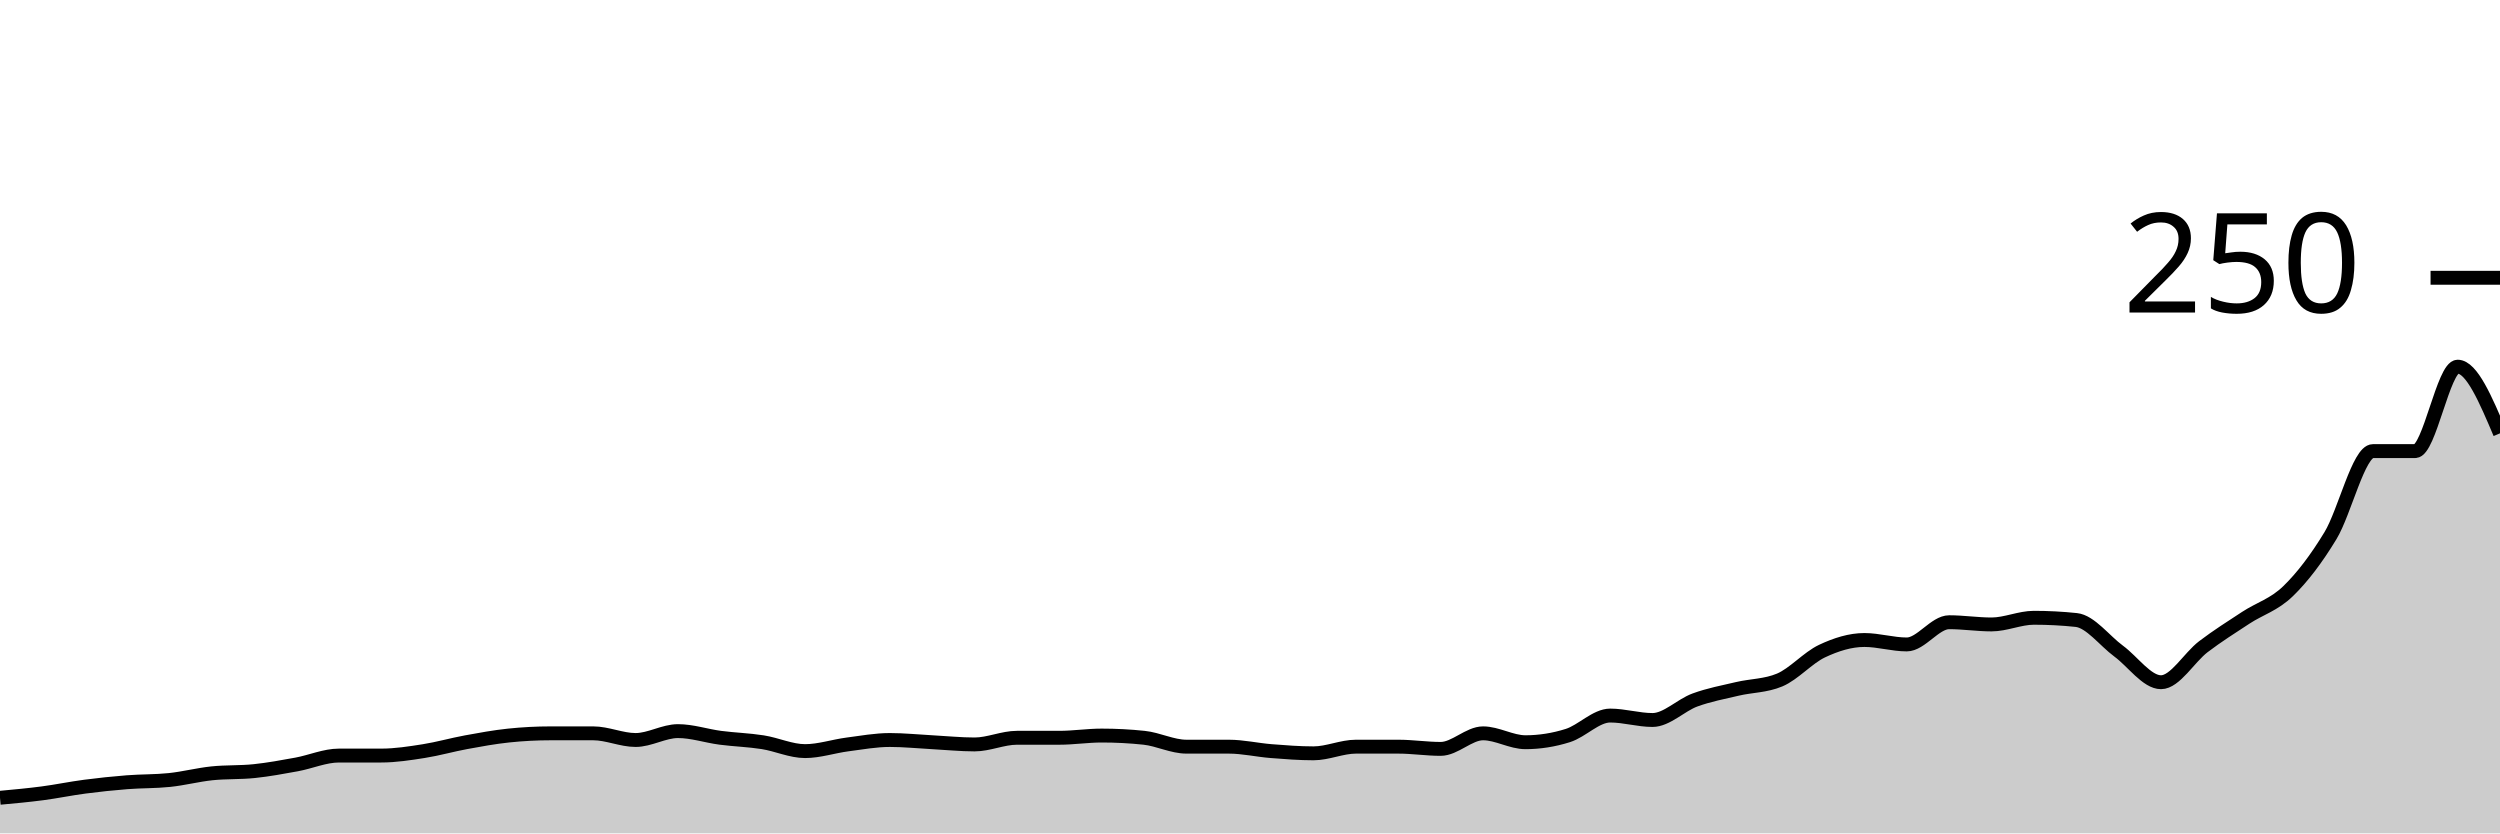
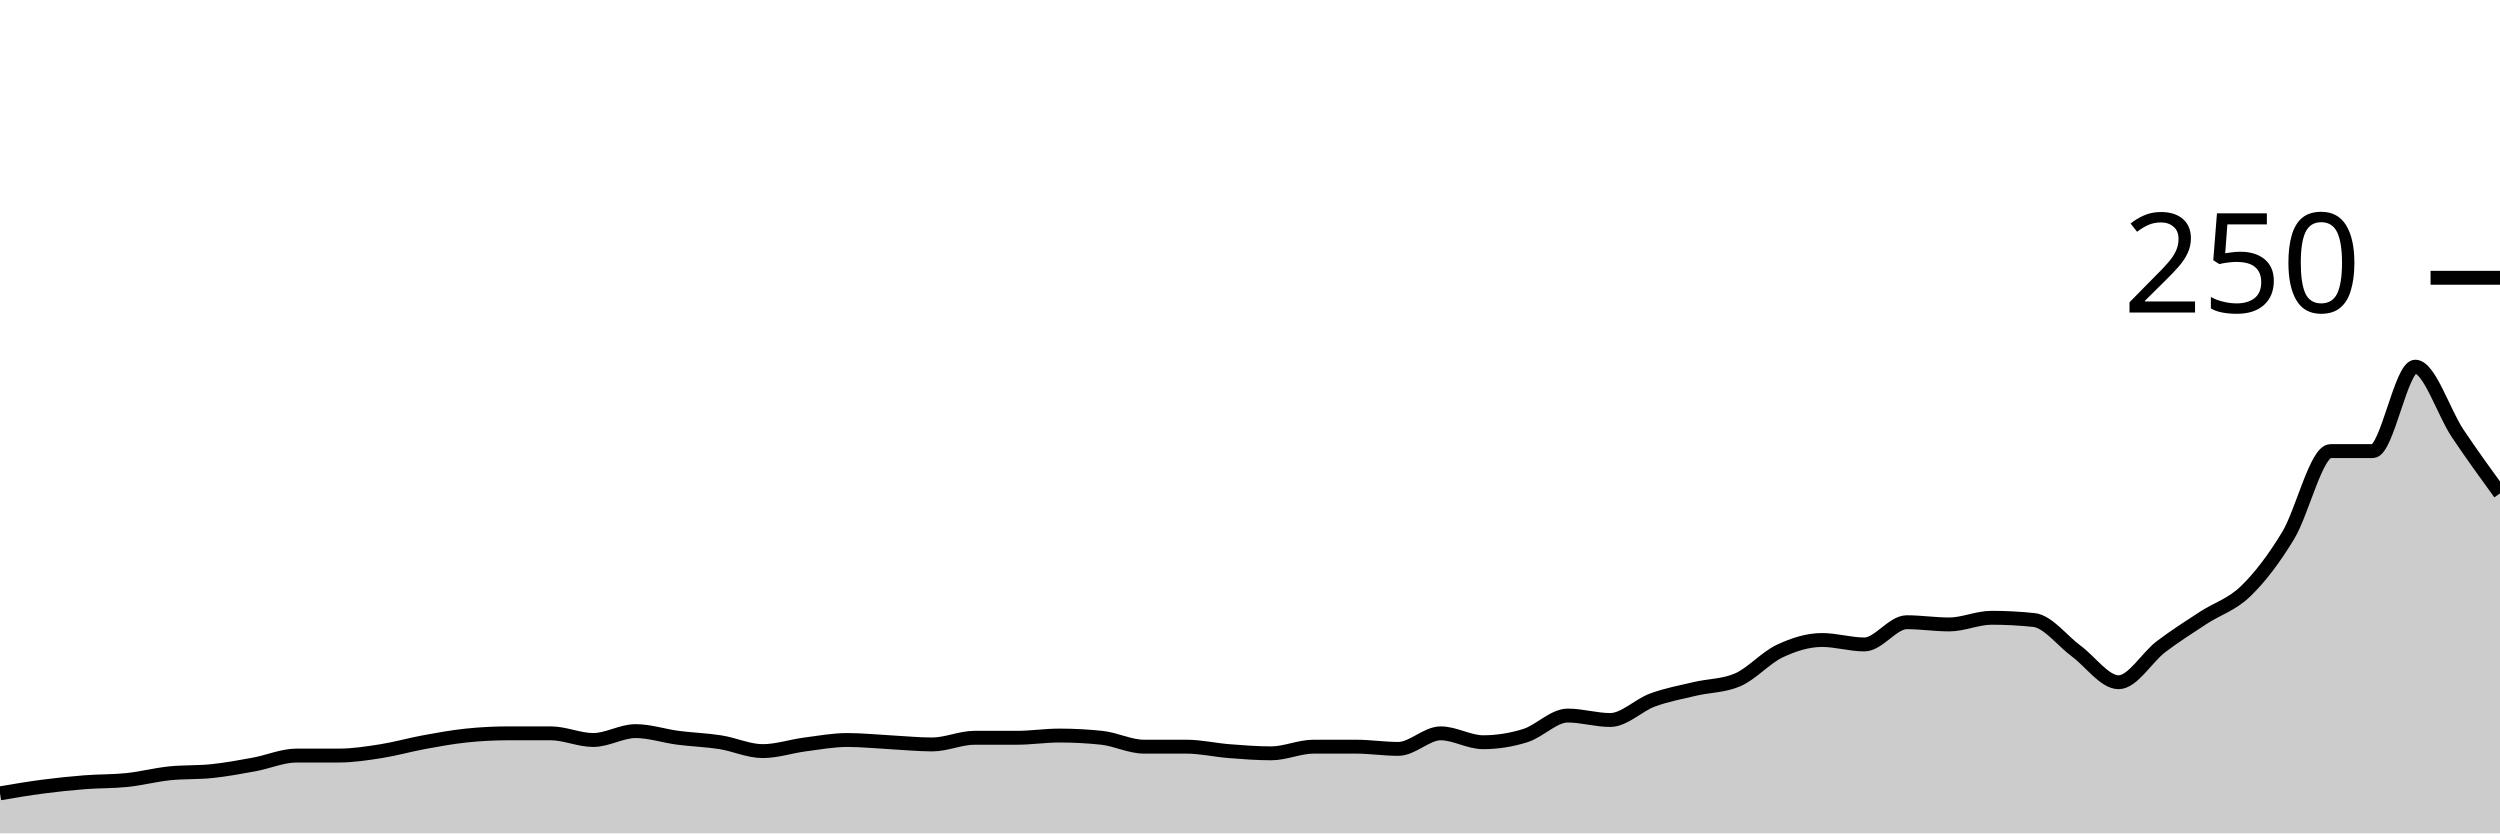
<svg xmlns="http://www.w3.org/2000/svg" viewBox="0 0 180 60">
  <g transform="translate(0,20)">
-     <path class="area" fill="rgba(0, 0, 0, 0.2)" d="M0,37.44C1.017,37.347,2.034,37.253,3.051,37.12C4.068,36.987,5.085,36.773,6.102,36.64C7.119,36.507,8.136,36.4,9.153,36.32C10.169,36.24,11.186,36.267,12.203,36.16C13.22,36.053,14.237,35.787,15.254,35.68C16.271,35.573,17.288,35.627,18.305,35.52C19.322,35.413,20.339,35.227,21.356,35.04C22.373,34.853,23.39,34.4,24.407,34.4C25.424,34.4,26.441,34.4,27.458,34.4C28.475,34.4,29.492,34.24,30.508,34.08C31.525,33.92,32.542,33.627,33.559,33.44C34.576,33.253,35.593,33.067,36.61,32.96C37.627,32.853,38.644,32.8,39.661,32.8C40.678,32.8,41.695,32.8,42.712,32.8C43.729,32.8,44.746,33.28,45.763,33.28C46.78,33.28,47.797,32.64,48.814,32.64C49.831,32.64,50.847,32.987,51.864,33.12C52.881,33.253,53.898,33.28,54.915,33.44C55.932,33.6,56.949,34.08,57.966,34.08C58.983,34.08,60,33.733,61.017,33.6C62.034,33.467,63.051,33.28,64.068,33.28C65.085,33.28,66.102,33.387,67.119,33.44C68.136,33.493,69.153,33.6,70.169,33.6C71.186,33.6,72.203,33.12,73.22,33.12C74.237,33.12,75.254,33.12,76.271,33.12C77.288,33.12,78.305,32.96,79.322,32.96C80.339,32.96,81.356,33.013,82.373,33.12C83.39,33.227,84.407,33.76,85.424,33.76C86.441,33.76,87.458,33.76,88.475,33.76C89.492,33.76,90.508,34,91.525,34.08C92.542,34.16,93.559,34.24,94.576,34.24C95.593,34.24,96.61,33.76,97.627,33.76C98.644,33.76,99.661,33.76,100.678,33.76C101.695,33.76,102.712,33.92,103.729,33.92C104.746,33.92,105.763,32.8,106.78,32.8C107.797,32.8,108.814,33.44,109.831,33.44C110.847,33.44,111.864,33.28,112.881,32.96C113.898,32.64,114.915,31.52,115.932,31.52C116.949,31.52,117.966,31.84,118.983,31.84C120,31.84,121.017,30.773,122.034,30.4C123.051,30.027,124.068,29.84,125.085,29.6C126.102,29.36,127.119,29.387,128.136,28.96C129.153,28.533,130.169,27.36,131.186,26.88C132.203,26.4,133.22,26.08,134.237,26.08C135.254,26.08,136.271,26.4,137.288,26.4C138.305,26.4,139.322,24.8,140.339,24.8C141.356,24.8,142.373,24.96,143.39,24.96C144.407,24.96,145.424,24.48,146.441,24.48C147.458,24.48,148.475,24.533,149.492,24.64C150.508,24.747,151.525,26.133,152.542,26.88C153.559,27.627,154.576,29.12,155.593,29.12C156.61,29.12,157.627,27.333,158.644,26.56C159.661,25.787,160.678,25.147,161.695,24.48C162.712,23.813,163.729,23.547,164.746,22.56C165.763,21.573,166.78,20.24,167.797,18.56C168.814,16.88,169.831,12.48,170.847,12.48C171.864,12.48,172.881,12.48,173.898,12.48C174.915,12.48,175.932,6.4,176.949,6.4C177.966,6.4,178.983,8.8,180,11.2L180,40C178.983,40,177.966,40,176.949,40C175.932,40,174.915,40,173.898,40C172.881,40,171.864,40,170.847,40C169.831,40,168.814,40,167.797,40C166.78,40,165.763,40,164.746,40C163.729,40,162.712,40,161.695,40C160.678,40,159.661,40,158.644,40C157.627,40,156.61,40,155.593,40C154.576,40,153.559,40,152.542,40C151.525,40,150.508,40,149.492,40C148.475,40,147.458,40,146.441,40C145.424,40,144.407,40,143.39,40C142.373,40,141.356,40,140.339,40C139.322,40,138.305,40,137.288,40C136.271,40,135.254,40,134.237,40C133.22,40,132.203,40,131.186,40C130.169,40,129.153,40,128.136,40C127.119,40,126.102,40,125.085,40C124.068,40,123.051,40,122.034,40C121.017,40,120,40,118.983,40C117.966,40,116.949,40,115.932,40C114.915,40,113.898,40,112.881,40C111.864,40,110.847,40,109.831,40C108.814,40,107.797,40,106.78,40C105.763,40,104.746,40,103.729,40C102.712,40,101.695,40,100.678,40C99.661,40,98.644,40,97.627,40C96.61,40,95.593,40,94.576,40C93.559,40,92.542,40,91.525,40C90.508,40,89.492,40,88.475,40C87.458,40,86.441,40,85.424,40C84.407,40,83.39,40,82.373,40C81.356,40,80.339,40,79.322,40C78.305,40,77.288,40,76.271,40C75.254,40,74.237,40,73.22,40C72.203,40,71.186,40,70.169,40C69.153,40,68.136,40,67.119,40C66.102,40,65.085,40,64.068,40C63.051,40,62.034,40,61.017,40C60,40,58.983,40,57.966,40C56.949,40,55.932,40,54.915,40C53.898,40,52.881,40,51.864,40C50.847,40,49.831,40,48.814,40C47.797,40,46.78,40,45.763,40C44.746,40,43.729,40,42.712,40C41.695,40,40.678,40,39.661,40C38.644,40,37.627,40,36.61,40C35.593,40,34.576,40,33.559,40C32.542,40,31.525,40,30.508,40C29.492,40,28.475,40,27.458,40C26.441,40,25.424,40,24.407,40C23.39,40,22.373,40,21.356,40C20.339,40,19.322,40,18.305,40C17.288,40,16.271,40,15.254,40C14.237,40,13.22,40,12.203,40C11.186,40,10.169,40,9.153,40C8.136,40,7.119,40,6.102,40C5.085,40,4.068,40,3.051,40C2.034,40,1.017,40,0,40Z" />
-     <path class="line" stroke="black" fill="none" d="M0,37.44C1.017,37.347,2.034,37.253,3.051,37.12C4.068,36.987,5.085,36.773,6.102,36.64C7.119,36.507,8.136,36.4,9.153,36.32C10.169,36.24,11.186,36.267,12.203,36.16C13.22,36.053,14.237,35.787,15.254,35.68C16.271,35.573,17.288,35.627,18.305,35.52C19.322,35.413,20.339,35.227,21.356,35.04C22.373,34.853,23.39,34.4,24.407,34.4C25.424,34.4,26.441,34.4,27.458,34.4C28.475,34.4,29.492,34.24,30.508,34.08C31.525,33.92,32.542,33.627,33.559,33.44C34.576,33.253,35.593,33.067,36.61,32.96C37.627,32.853,38.644,32.8,39.661,32.8C40.678,32.8,41.695,32.8,42.712,32.8C43.729,32.8,44.746,33.28,45.763,33.28C46.78,33.28,47.797,32.64,48.814,32.64C49.831,32.64,50.847,32.987,51.864,33.12C52.881,33.253,53.898,33.28,54.915,33.44C55.932,33.6,56.949,34.08,57.966,34.08C58.983,34.08,60,33.733,61.017,33.6C62.034,33.467,63.051,33.28,64.068,33.28C65.085,33.28,66.102,33.387,67.119,33.44C68.136,33.493,69.153,33.6,70.169,33.6C71.186,33.6,72.203,33.12,73.22,33.12C74.237,33.12,75.254,33.12,76.271,33.12C77.288,33.12,78.305,32.96,79.322,32.96C80.339,32.96,81.356,33.013,82.373,33.12C83.39,33.227,84.407,33.76,85.424,33.76C86.441,33.76,87.458,33.76,88.475,33.76C89.492,33.76,90.508,34,91.525,34.08C92.542,34.16,93.559,34.24,94.576,34.24C95.593,34.24,96.61,33.76,97.627,33.76C98.644,33.76,99.661,33.76,100.678,33.76C101.695,33.76,102.712,33.92,103.729,33.92C104.746,33.92,105.763,32.8,106.78,32.8C107.797,32.8,108.814,33.44,109.831,33.44C110.847,33.44,111.864,33.28,112.881,32.96C113.898,32.64,114.915,31.52,115.932,31.52C116.949,31.52,117.966,31.84,118.983,31.84C120,31.84,121.017,30.773,122.034,30.4C123.051,30.027,124.068,29.84,125.085,29.6C126.102,29.36,127.119,29.387,128.136,28.96C129.153,28.533,130.169,27.36,131.186,26.88C132.203,26.4,133.22,26.08,134.237,26.08C135.254,26.08,136.271,26.4,137.288,26.4C138.305,26.4,139.322,24.8,140.339,24.8C141.356,24.8,142.373,24.96,143.39,24.96C144.407,24.96,145.424,24.48,146.441,24.48C147.458,24.48,148.475,24.533,149.492,24.64C150.508,24.747,151.525,26.133,152.542,26.88C153.559,27.627,154.576,29.12,155.593,29.12C156.61,29.12,157.627,27.333,158.644,26.56C159.661,25.787,160.678,25.147,161.695,24.48C162.712,23.813,163.729,23.547,164.746,22.56C165.763,21.573,166.78,20.24,167.797,18.56C168.814,16.88,169.831,12.48,170.847,12.48C171.864,12.48,172.881,12.48,173.898,12.48C174.915,12.48,175.932,6.4,176.949,6.4C177.966,6.4,178.983,8.8,180,11.2" />
+     <path class="area" fill="rgba(0, 0, 0, 0.2)" d="M0,37.12C1.017,36.947,2.034,36.773,3.051,36.64C4.068,36.507,5.085,36.4,6.102,36.32C7.119,36.24,8.136,36.267,9.153,36.16C10.169,36.053,11.186,35.787,12.203,35.68C13.22,35.573,14.237,35.627,15.254,35.52C16.271,35.413,17.288,35.227,18.305,35.04C19.322,34.853,20.339,34.4,21.356,34.4C22.373,34.4,23.39,34.4,24.407,34.4C25.424,34.4,26.441,34.24,27.458,34.08C28.475,33.92,29.492,33.627,30.508,33.44C31.525,33.253,32.542,33.067,33.559,32.96C34.576,32.853,35.593,32.8,36.61,32.8C37.627,32.8,38.644,32.8,39.661,32.8C40.678,32.8,41.695,33.28,42.712,33.28C43.729,33.28,44.746,32.64,45.763,32.64C46.78,32.64,47.797,32.987,48.814,33.12C49.831,33.253,50.847,33.28,51.864,33.44C52.881,33.6,53.898,34.08,54.915,34.08C55.932,34.08,56.949,33.733,57.966,33.6C58.983,33.467,60,33.28,61.017,33.28C62.034,33.28,63.051,33.387,64.068,33.44C65.085,33.493,66.102,33.6,67.119,33.6C68.136,33.6,69.153,33.12,70.169,33.12C71.186,33.12,72.203,33.12,73.22,33.12C74.237,33.12,75.254,32.96,76.271,32.96C77.288,32.96,78.305,33.013,79.322,33.12C80.339,33.227,81.356,33.76,82.373,33.76C83.39,33.76,84.407,33.76,85.424,33.76C86.441,33.76,87.458,34,88.475,34.08C89.492,34.16,90.508,34.24,91.525,34.24C92.542,34.24,93.559,33.76,94.576,33.76C95.593,33.76,96.61,33.76,97.627,33.76C98.644,33.76,99.661,33.92,100.678,33.92C101.695,33.92,102.712,32.8,103.729,32.8C104.746,32.8,105.763,33.44,106.78,33.44C107.797,33.44,108.814,33.28,109.831,32.96C110.847,32.64,111.864,31.52,112.881,31.52C113.898,31.52,114.915,31.84,115.932,31.84C116.949,31.84,117.966,30.773,118.983,30.4C120,30.027,121.017,29.84,122.034,29.6C123.051,29.36,124.068,29.387,125.085,28.96C126.102,28.533,127.119,27.36,128.136,26.88C129.153,26.4,130.169,26.08,131.186,26.08C132.203,26.08,133.22,26.4,134.237,26.4C135.254,26.4,136.271,24.8,137.288,24.8C138.305,24.8,139.322,24.96,140.339,24.96C141.356,24.96,142.373,24.48,143.39,24.48C144.407,24.48,145.424,24.533,146.441,24.64C147.458,24.747,148.475,26.133,149.492,26.88C150.508,27.627,151.525,29.12,152.542,29.12C153.559,29.12,154.576,27.333,155.593,26.56C156.61,25.787,157.627,25.147,158.644,24.48C159.661,23.813,160.678,23.547,161.695,22.56C162.712,21.573,163.729,20.24,164.746,18.56C165.763,16.88,166.78,12.48,167.797,12.48C168.814,12.48,169.831,12.48,170.847,12.48C171.864,12.48,172.881,6.4,173.898,6.4C174.915,6.4,175.932,9.68,176.949,11.2C177.966,12.72,178.983,14.12,180,15.52L180,40C178.983,40,177.966,40,176.949,40C175.932,40,174.915,40,173.898,40C172.881,40,171.864,40,170.847,40C169.831,40,168.814,40,167.797,40C166.78,40,165.763,40,164.746,40C163.729,40,162.712,40,161.695,40C160.678,40,159.661,40,158.644,40C157.627,40,156.61,40,155.593,40C154.576,40,153.559,40,152.542,40C151.525,40,150.508,40,149.492,40C148.475,40,147.458,40,146.441,40C145.424,40,144.407,40,143.39,40C142.373,40,141.356,40,140.339,40C139.322,40,138.305,40,137.288,40C136.271,40,135.254,40,134.237,40C133.22,40,132.203,40,131.186,40C130.169,40,129.153,40,128.136,40C127.119,40,126.102,40,125.085,40C124.068,40,123.051,40,122.034,40C121.017,40,120,40,118.983,40C117.966,40,116.949,40,115.932,40C114.915,40,113.898,40,112.881,40C111.864,40,110.847,40,109.831,40C108.814,40,107.797,40,106.78,40C105.763,40,104.746,40,103.729,40C102.712,40,101.695,40,100.678,40C99.661,40,98.644,40,97.627,40C96.61,40,95.593,40,94.576,40C93.559,40,92.542,40,91.525,40C90.508,40,89.492,40,88.475,40C87.458,40,86.441,40,85.424,40C84.407,40,83.39,40,82.373,40C81.356,40,80.339,40,79.322,40C78.305,40,77.288,40,76.271,40C75.254,40,74.237,40,73.22,40C72.203,40,71.186,40,70.169,40C69.153,40,68.136,40,67.119,40C66.102,40,65.085,40,64.068,40C63.051,40,62.034,40,61.017,40C60,40,58.983,40,57.966,40C56.949,40,55.932,40,54.915,40C53.898,40,52.881,40,51.864,40C50.847,40,49.831,40,48.814,40C47.797,40,46.78,40,45.763,40C44.746,40,43.729,40,42.712,40C41.695,40,40.678,40,39.661,40C38.644,40,37.627,40,36.61,40C35.593,40,34.576,40,33.559,40C32.542,40,31.525,40,30.508,40C29.492,40,28.475,40,27.458,40C26.441,40,25.424,40,24.407,40C23.39,40,22.373,40,21.356,40C20.339,40,19.322,40,18.305,40C17.288,40,16.271,40,15.254,40C14.237,40,13.22,40,12.203,40C11.186,40,10.169,40,9.153,40C8.136,40,7.119,40,6.102,40C5.085,40,4.068,40,3.051,40C2.034,40,1.017,40,0,40Z" />
+     <path class="line" stroke="black" fill="none" d="M0,37.12C1.017,36.947,2.034,36.773,3.051,36.64C4.068,36.507,5.085,36.4,6.102,36.32C7.119,36.24,8.136,36.267,9.153,36.16C10.169,36.053,11.186,35.787,12.203,35.68C13.22,35.573,14.237,35.627,15.254,35.52C16.271,35.413,17.288,35.227,18.305,35.04C19.322,34.853,20.339,34.4,21.356,34.4C22.373,34.4,23.39,34.4,24.407,34.4C25.424,34.4,26.441,34.24,27.458,34.08C28.475,33.92,29.492,33.627,30.508,33.44C31.525,33.253,32.542,33.067,33.559,32.96C34.576,32.853,35.593,32.8,36.61,32.8C37.627,32.8,38.644,32.8,39.661,32.8C40.678,32.8,41.695,33.28,42.712,33.28C43.729,33.28,44.746,32.64,45.763,32.64C46.78,32.64,47.797,32.987,48.814,33.12C49.831,33.253,50.847,33.28,51.864,33.44C52.881,33.6,53.898,34.08,54.915,34.08C55.932,34.08,56.949,33.733,57.966,33.6C58.983,33.467,60,33.28,61.017,33.28C62.034,33.28,63.051,33.387,64.068,33.44C65.085,33.493,66.102,33.6,67.119,33.6C68.136,33.6,69.153,33.12,70.169,33.12C71.186,33.12,72.203,33.12,73.22,33.12C74.237,33.12,75.254,32.96,76.271,32.96C77.288,32.96,78.305,33.013,79.322,33.12C80.339,33.227,81.356,33.76,82.373,33.76C83.39,33.76,84.407,33.76,85.424,33.76C86.441,33.76,87.458,34,88.475,34.08C89.492,34.16,90.508,34.24,91.525,34.24C92.542,34.24,93.559,33.76,94.576,33.76C95.593,33.76,96.61,33.76,97.627,33.76C98.644,33.76,99.661,33.92,100.678,33.92C101.695,33.92,102.712,32.8,103.729,32.8C104.746,32.8,105.763,33.44,106.78,33.44C107.797,33.44,108.814,33.28,109.831,32.96C110.847,32.64,111.864,31.52,112.881,31.52C113.898,31.52,114.915,31.84,115.932,31.84C116.949,31.84,117.966,30.773,118.983,30.4C120,30.027,121.017,29.84,122.034,29.6C123.051,29.36,124.068,29.387,125.085,28.96C126.102,28.533,127.119,27.36,128.136,26.88C129.153,26.4,130.169,26.08,131.186,26.08C132.203,26.08,133.22,26.4,134.237,26.4C135.254,26.4,136.271,24.8,137.288,24.8C138.305,24.8,139.322,24.96,140.339,24.96C141.356,24.96,142.373,24.48,143.39,24.48C144.407,24.48,145.424,24.533,146.441,24.64C147.458,24.747,148.475,26.133,149.492,26.88C150.508,27.627,151.525,29.12,152.542,29.12C153.559,29.12,154.576,27.333,155.593,26.56C156.61,25.787,157.627,25.147,158.644,24.48C159.661,23.813,160.678,23.547,161.695,22.56C162.712,21.573,163.729,20.24,164.746,18.56C165.763,16.88,166.78,12.48,167.797,12.48C168.814,12.48,169.831,12.48,170.847,12.48C171.864,12.48,172.881,6.4,173.898,6.4C174.915,6.4,175.932,9.68,176.949,11.2C177.966,12.72,178.983,14.12,180,15.52" />
    <path class="axis-ceiling" stroke-width="1" stroke="black" fill="none" d="M175,0L180,0" />
    <text class="axis-ceiling-label" font-family="sans-serif" text-anchor="end" font-size="10px" x="170" y="2.5">250</text>
  </g>
</svg>
